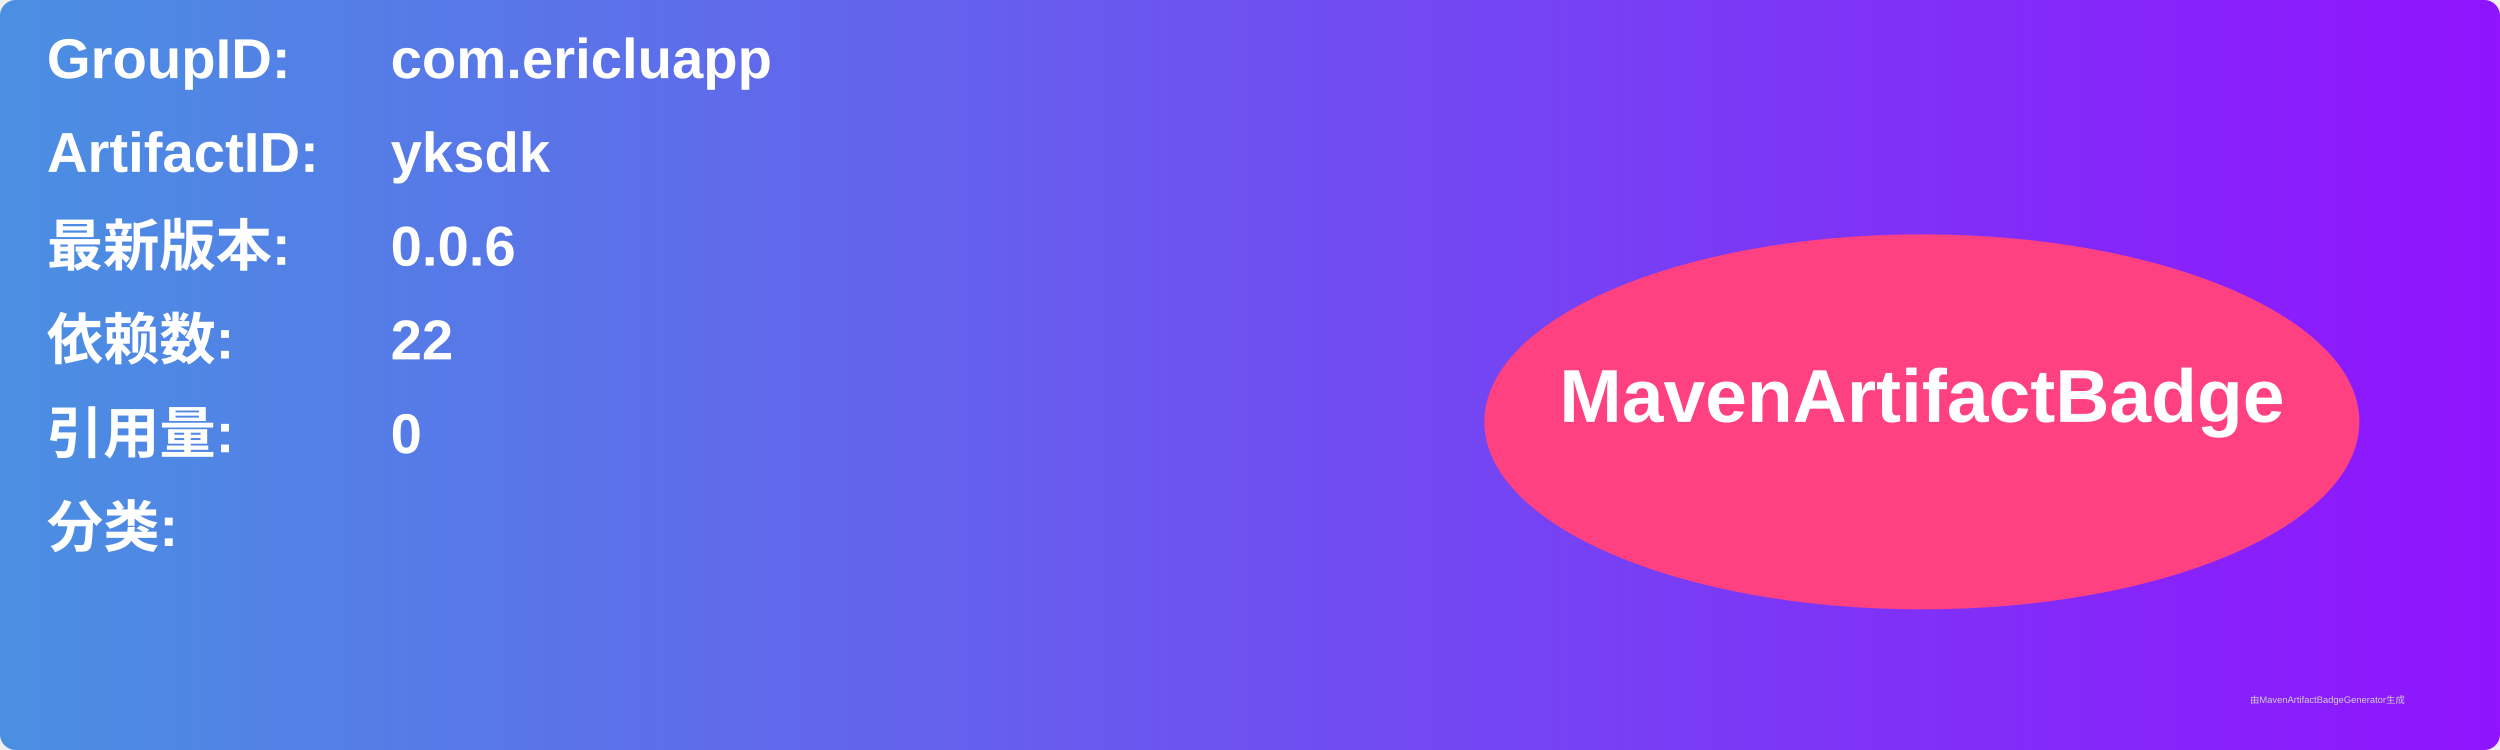
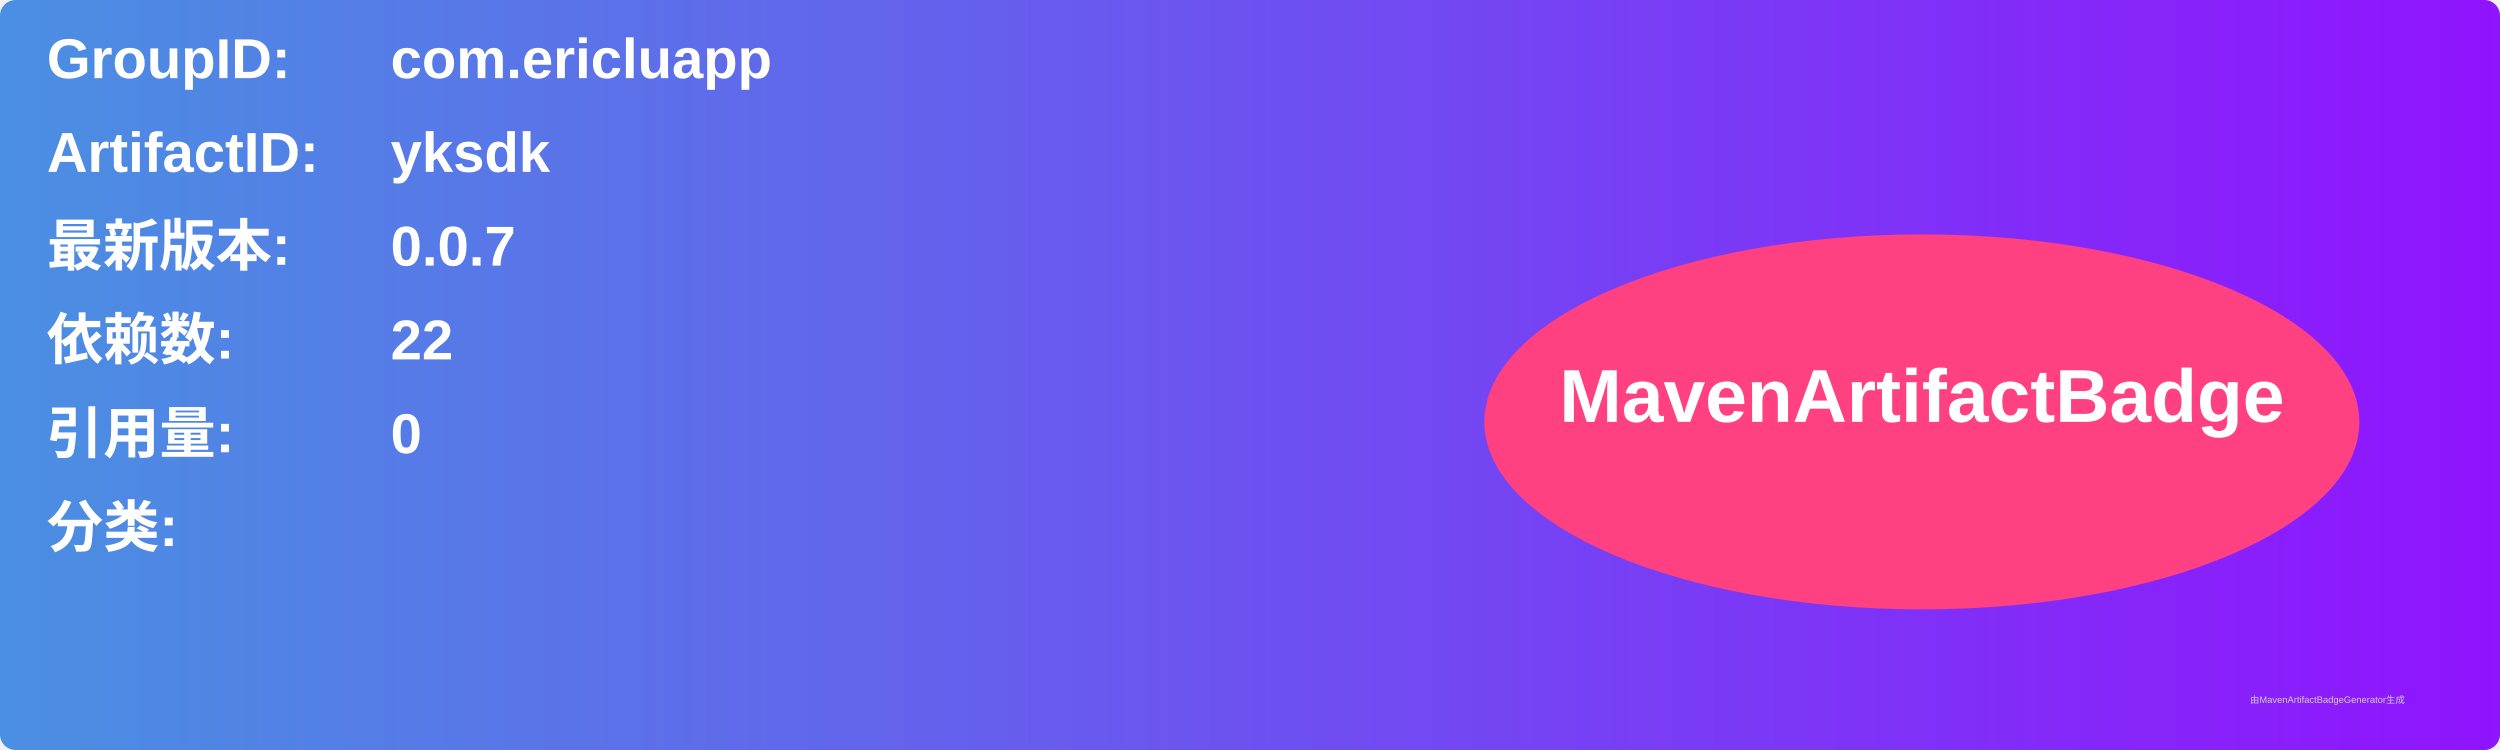
<svg xmlns="http://www.w3.org/2000/svg" width="800" height="240" viewBox="0 0 800 240">
  <linearGradient id="grad" x1="0%" y1="0%" x2="100%" y2="0%">
    <stop offset="0%" stop-color="#4a90e2" />
    <stop offset="100%" stop-color="#9013fe" />
  </linearGradient>
  <rect width="100%" height="100%" rx="5" ry="5" fill="url(#grad)" />
  <g transform="translate(15, 15)">
    <text x="0" y="10" font-family="Arial" font-size="18" fill="white" font-weight="bold" width="260">GroupID:</text>
    <text x="110" y="10" font-family="Arial" font-size="18" fill="white" font-weight="bold" width="460">com.ericluapp</text>
    <text x="0" y="40" font-family="Arial" font-size="18" fill="white" font-weight="bold" width="260">ArtifactID:</text>
    <text x="110" y="40" font-family="Arial" font-size="18" fill="white" font-weight="bold" width="460">yksdk</text>
    <text x="0" y="70" font-family="Arial" font-size="18" fill="white" font-weight="bold">最新版本:</text>
    <text x="110" y="70" font-family="Arial" font-size="18" fill="white" font-weight="bold">
-       <tspan font-weight="bold">0.0.6</tspan>
+       <tspan font-weight="bold">0.0.7</tspan>
    </text>
    <text x="0" y="100" font-family="Arial" font-size="18" fill="white" font-weight="bold">依赖数: </text>
    <text x="110" y="100" font-family="Arial" font-size="18" fill="white">
      <tspan font-weight="bold">22</tspan>
    </text>
    <text x="0" y="130" font-family="Arial" font-size="18" fill="white" font-weight="bold">引用量: </text>
    <text x="110" y="130" font-family="Arial" font-size="18" fill="white">
      <tspan font-weight="bold">0</tspan>
    </text>
    <text x="0" y="160" font-family="Arial" font-size="18" fill="white" font-weight="bold">分类:</text>
    <text x="10" y="190" font-family="Arial" font-size="10" fill="white">
      <tspan font-weight="bold" />
    </text>
    <ellipse cx="600" cy="120" rx="140" ry="60" fill="#ff4081" />
    <text x="600" y="120" text-anchor="middle" font-family="Arial" font-size="24" fill="white" font-weight="bold">MavenArtifactBadge</text>
  </g>
  <text x="720" y="225" font-family="Arial" font-size="3" fill="#d0d0d0">由MavenArtifactBadgeGenerator生成</text>
</svg>
